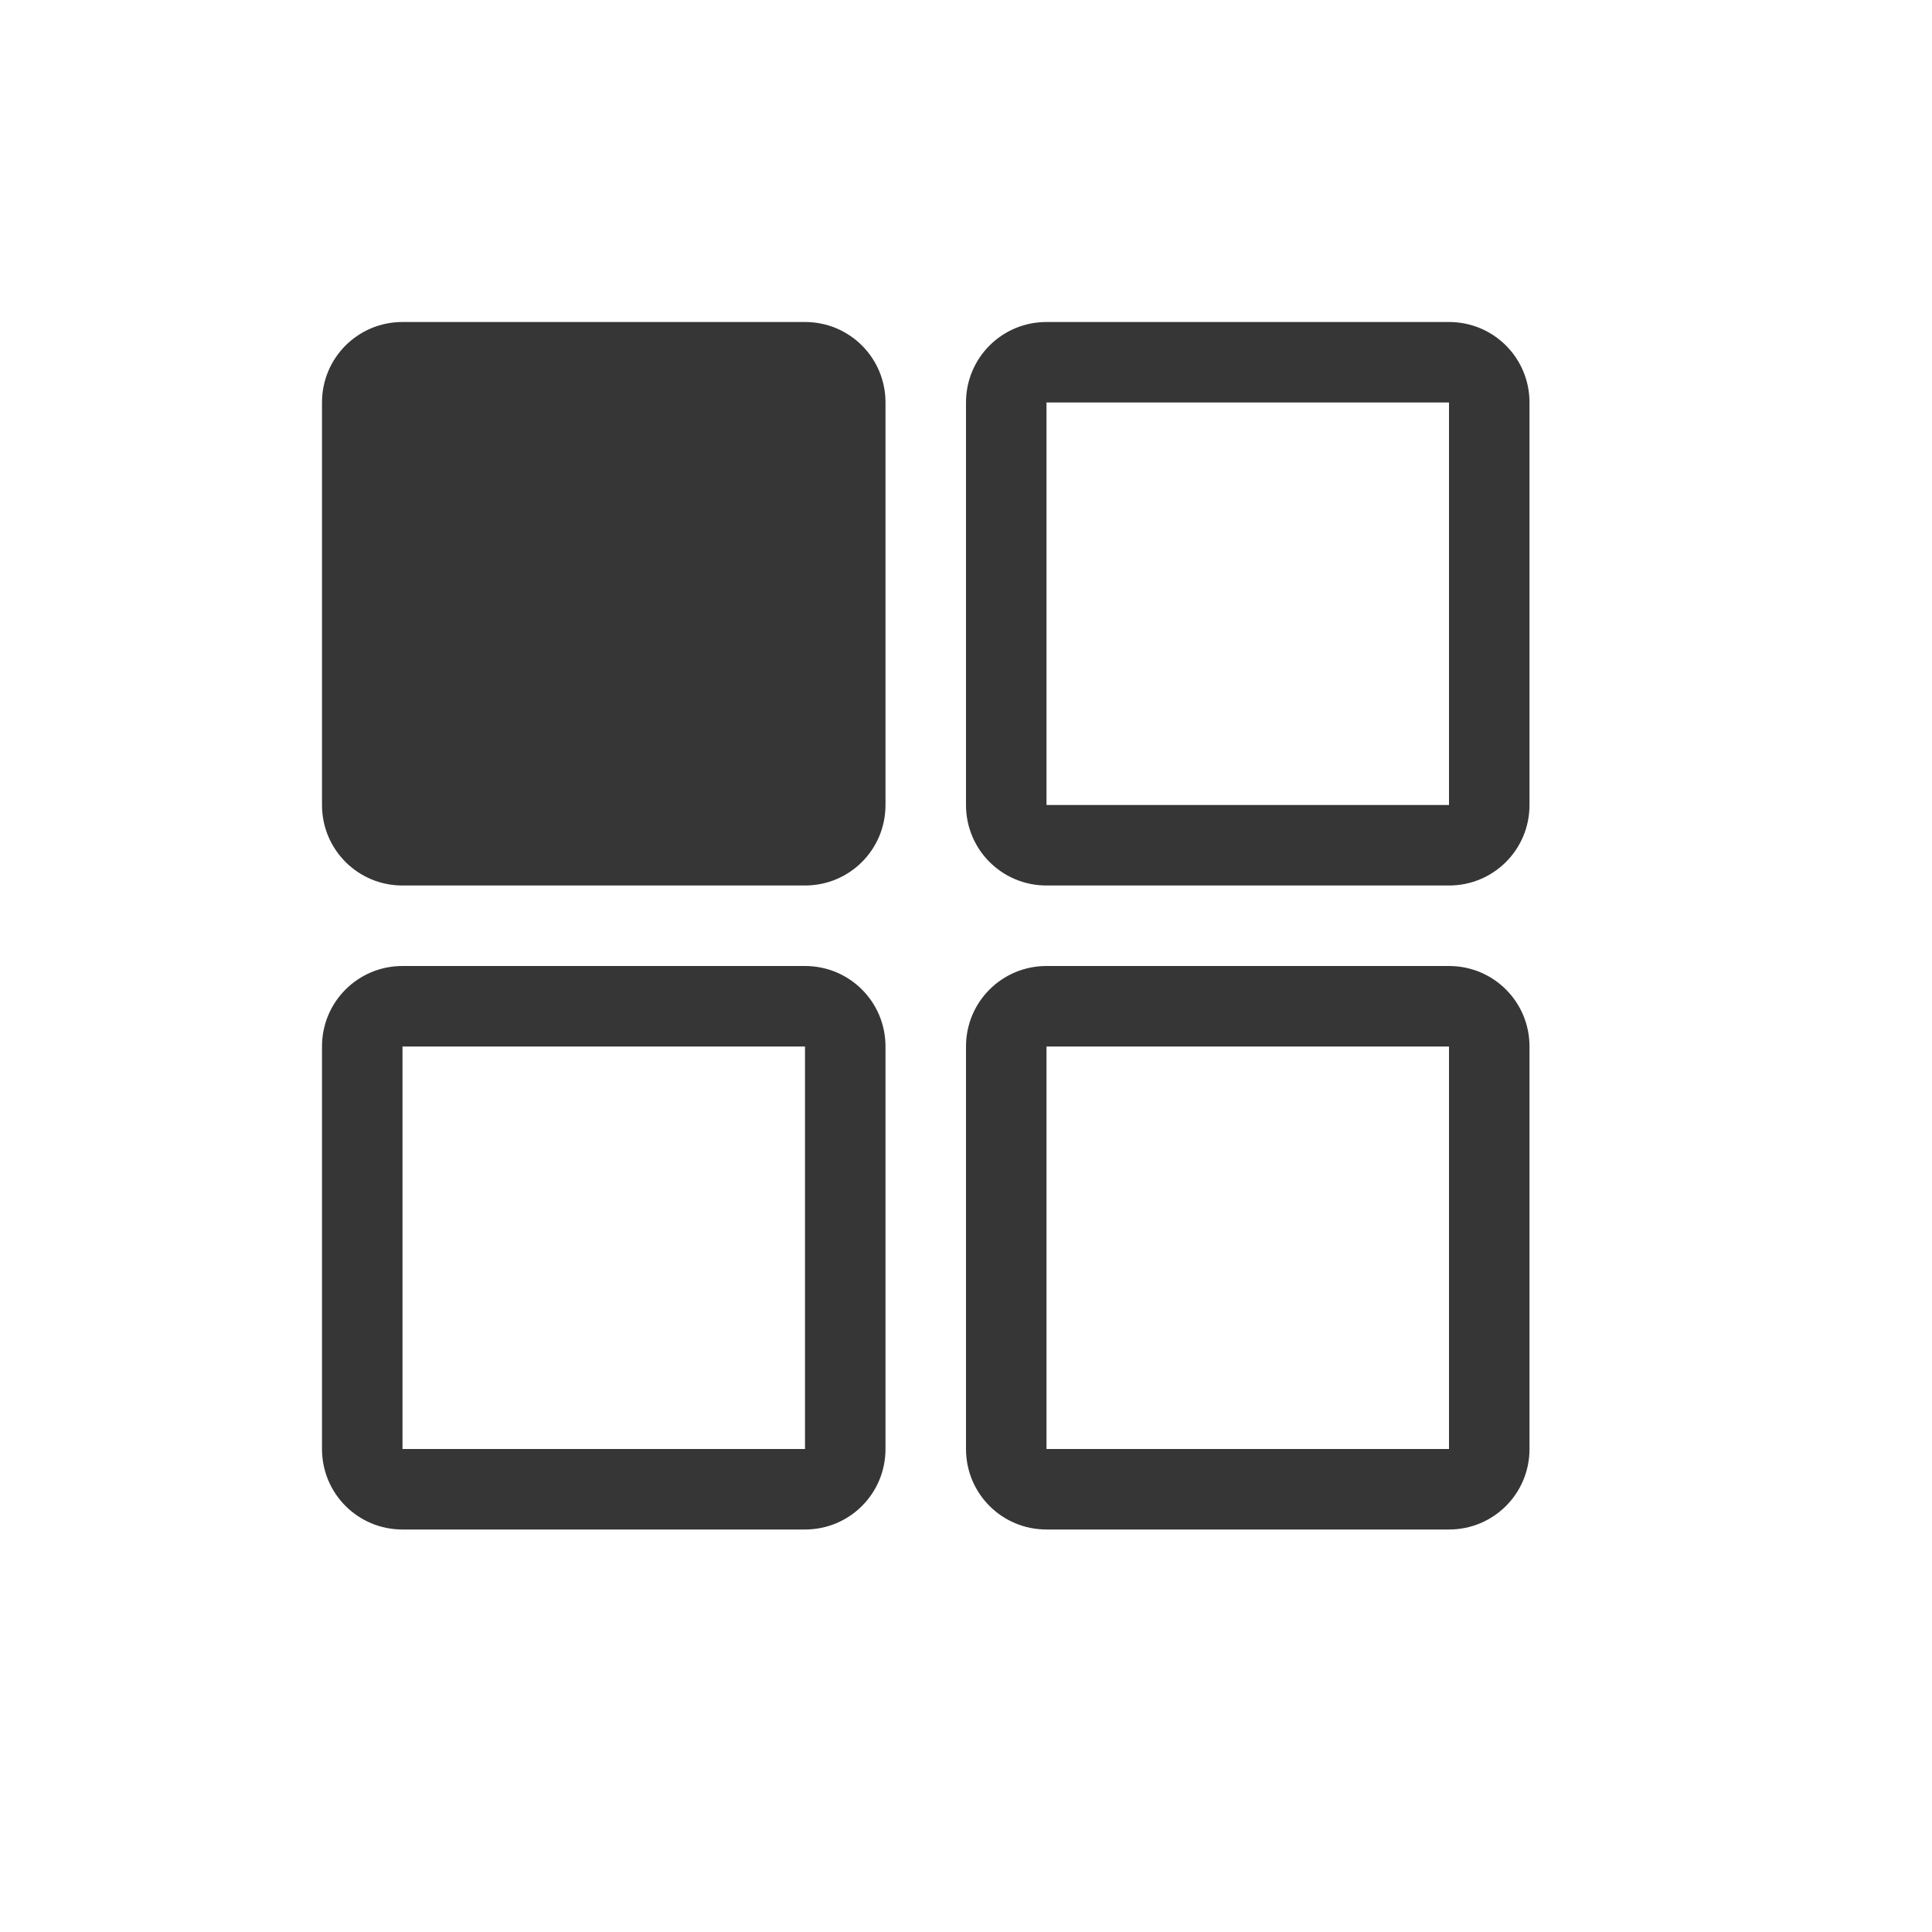
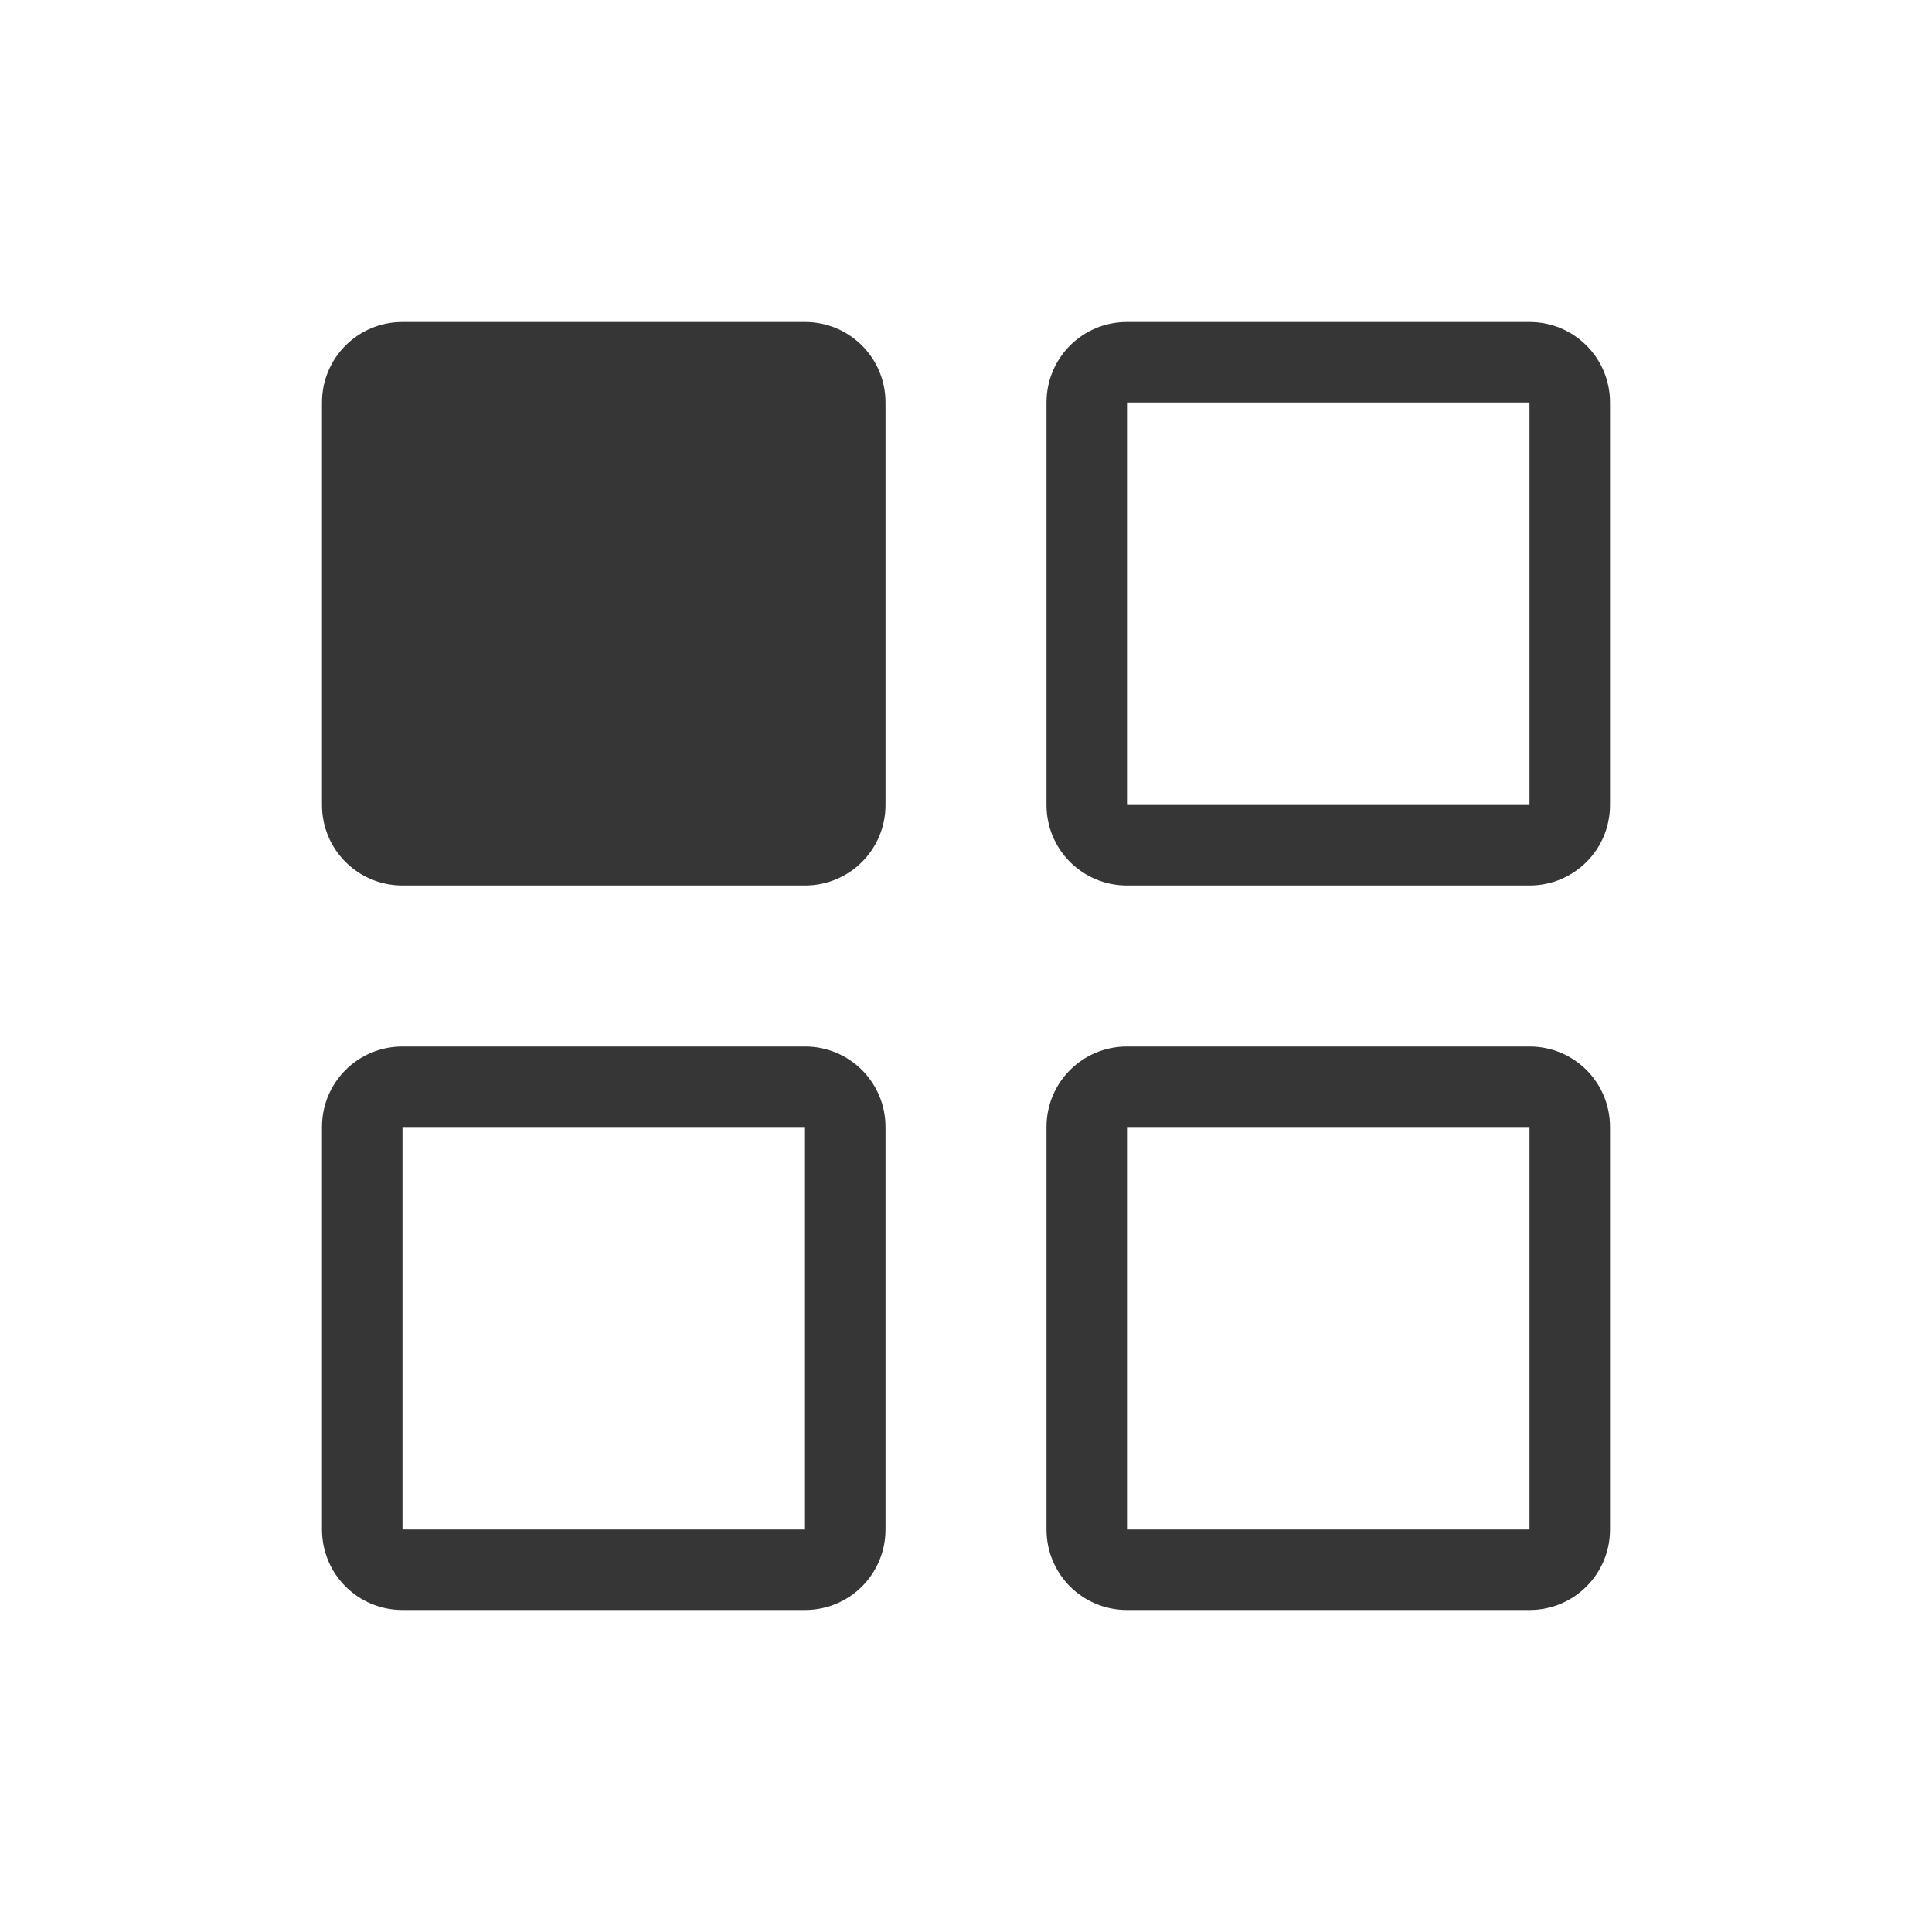
<svg xmlns="http://www.w3.org/2000/svg" width="24" height="24" viewBox="0 0 24 24" version="1.1" id="svg5">
  <defs id="defs2">
    <style id="current-color-scheme" type="text/css">
         .ColorScheme-Text { color:#363636; }
     </style>
  </defs>
-   <path d="m 5,12 c -0.554,0 -1,0.446 -1,1 v 5 c 0,0.554 0.446,1 1,1 h 5 c 0.554,0 1,-0.446 1,-1 v -5 c 0,-0.554 -0.446,-1 -1,-1 z m 0,1 h 5 v 5 H 5 Z m 8,-1 c -0.554,0 -1,0.446 -1,1 v 5 c 0,0.554 0.446,1 1,1 h 5 c 0.554,0 1,-0.446 1,-1 v -5 c 0,-0.554 -0.446,-1 -1,-1 z m 0,1 h 5 v 5 h -5 z m 0,-9 c -0.554,0 -1,0.446 -1,1 v 5 c 0,0.554 0.446,1 1,1 h 5 c 0.554,0 1,-0.446 1,-1 V 5 C 19,4.446 18.554,4 18,4 Z m 0,1 h 5 v 5 H 13 Z M 5,4 h 5 c 0.554,0 1,0.446 1,1 v 5 c 0,0.554 -0.446,1 -1,1 H 5 C 4.446,11 4,10.554 4,10 V 5 C 4,4.446 4.446,4 5,4 Z" id="path1" class="ColorScheme-Text" style="fill:currentColor" />
+   <path id="path1" style="fill:currentColor" class="ColorScheme-Text" d="M 5,4 C 4.446,4 4,4.446 4,5 v 5 c 0,0.554 0.446,1 1,1 h 5 c 0.554,0 1,-0.446 1,-1 V 5 C 11,4.446 10.554,4 10,4 Z m 9,0 c -0.554,0 -1,0.446 -1,1 v 5 c 0,0.554 0.446,1 1,1 h 5 c 0.554,0 1,-0.446 1,-1 V 5 C 20,4.446 19.554,4 19,4 Z m 0,1 h 5 v 5 h -5 z m -9,8 c -0.554,0 -1,0.446 -1,1 v 5 c 0,0.554 0.446,1 1,1 h 5 c 0.554,0 1,-0.446 1,-1 v -5 c 0,-0.554 -0.446,-1 -1,-1 z m 9,0 c -0.554,0 -1,0.446 -1,1 v 5 c 0,0.554 0.446,1 1,1 h 5 c 0.554,0 1,-0.446 1,-1 v -5 c 0,-0.554 -0.446,-1 -1,-1 z m -9,1 h 5 v 5 H 5 Z m 9,0 h 5 v 5 h -5 z" />
</svg>
